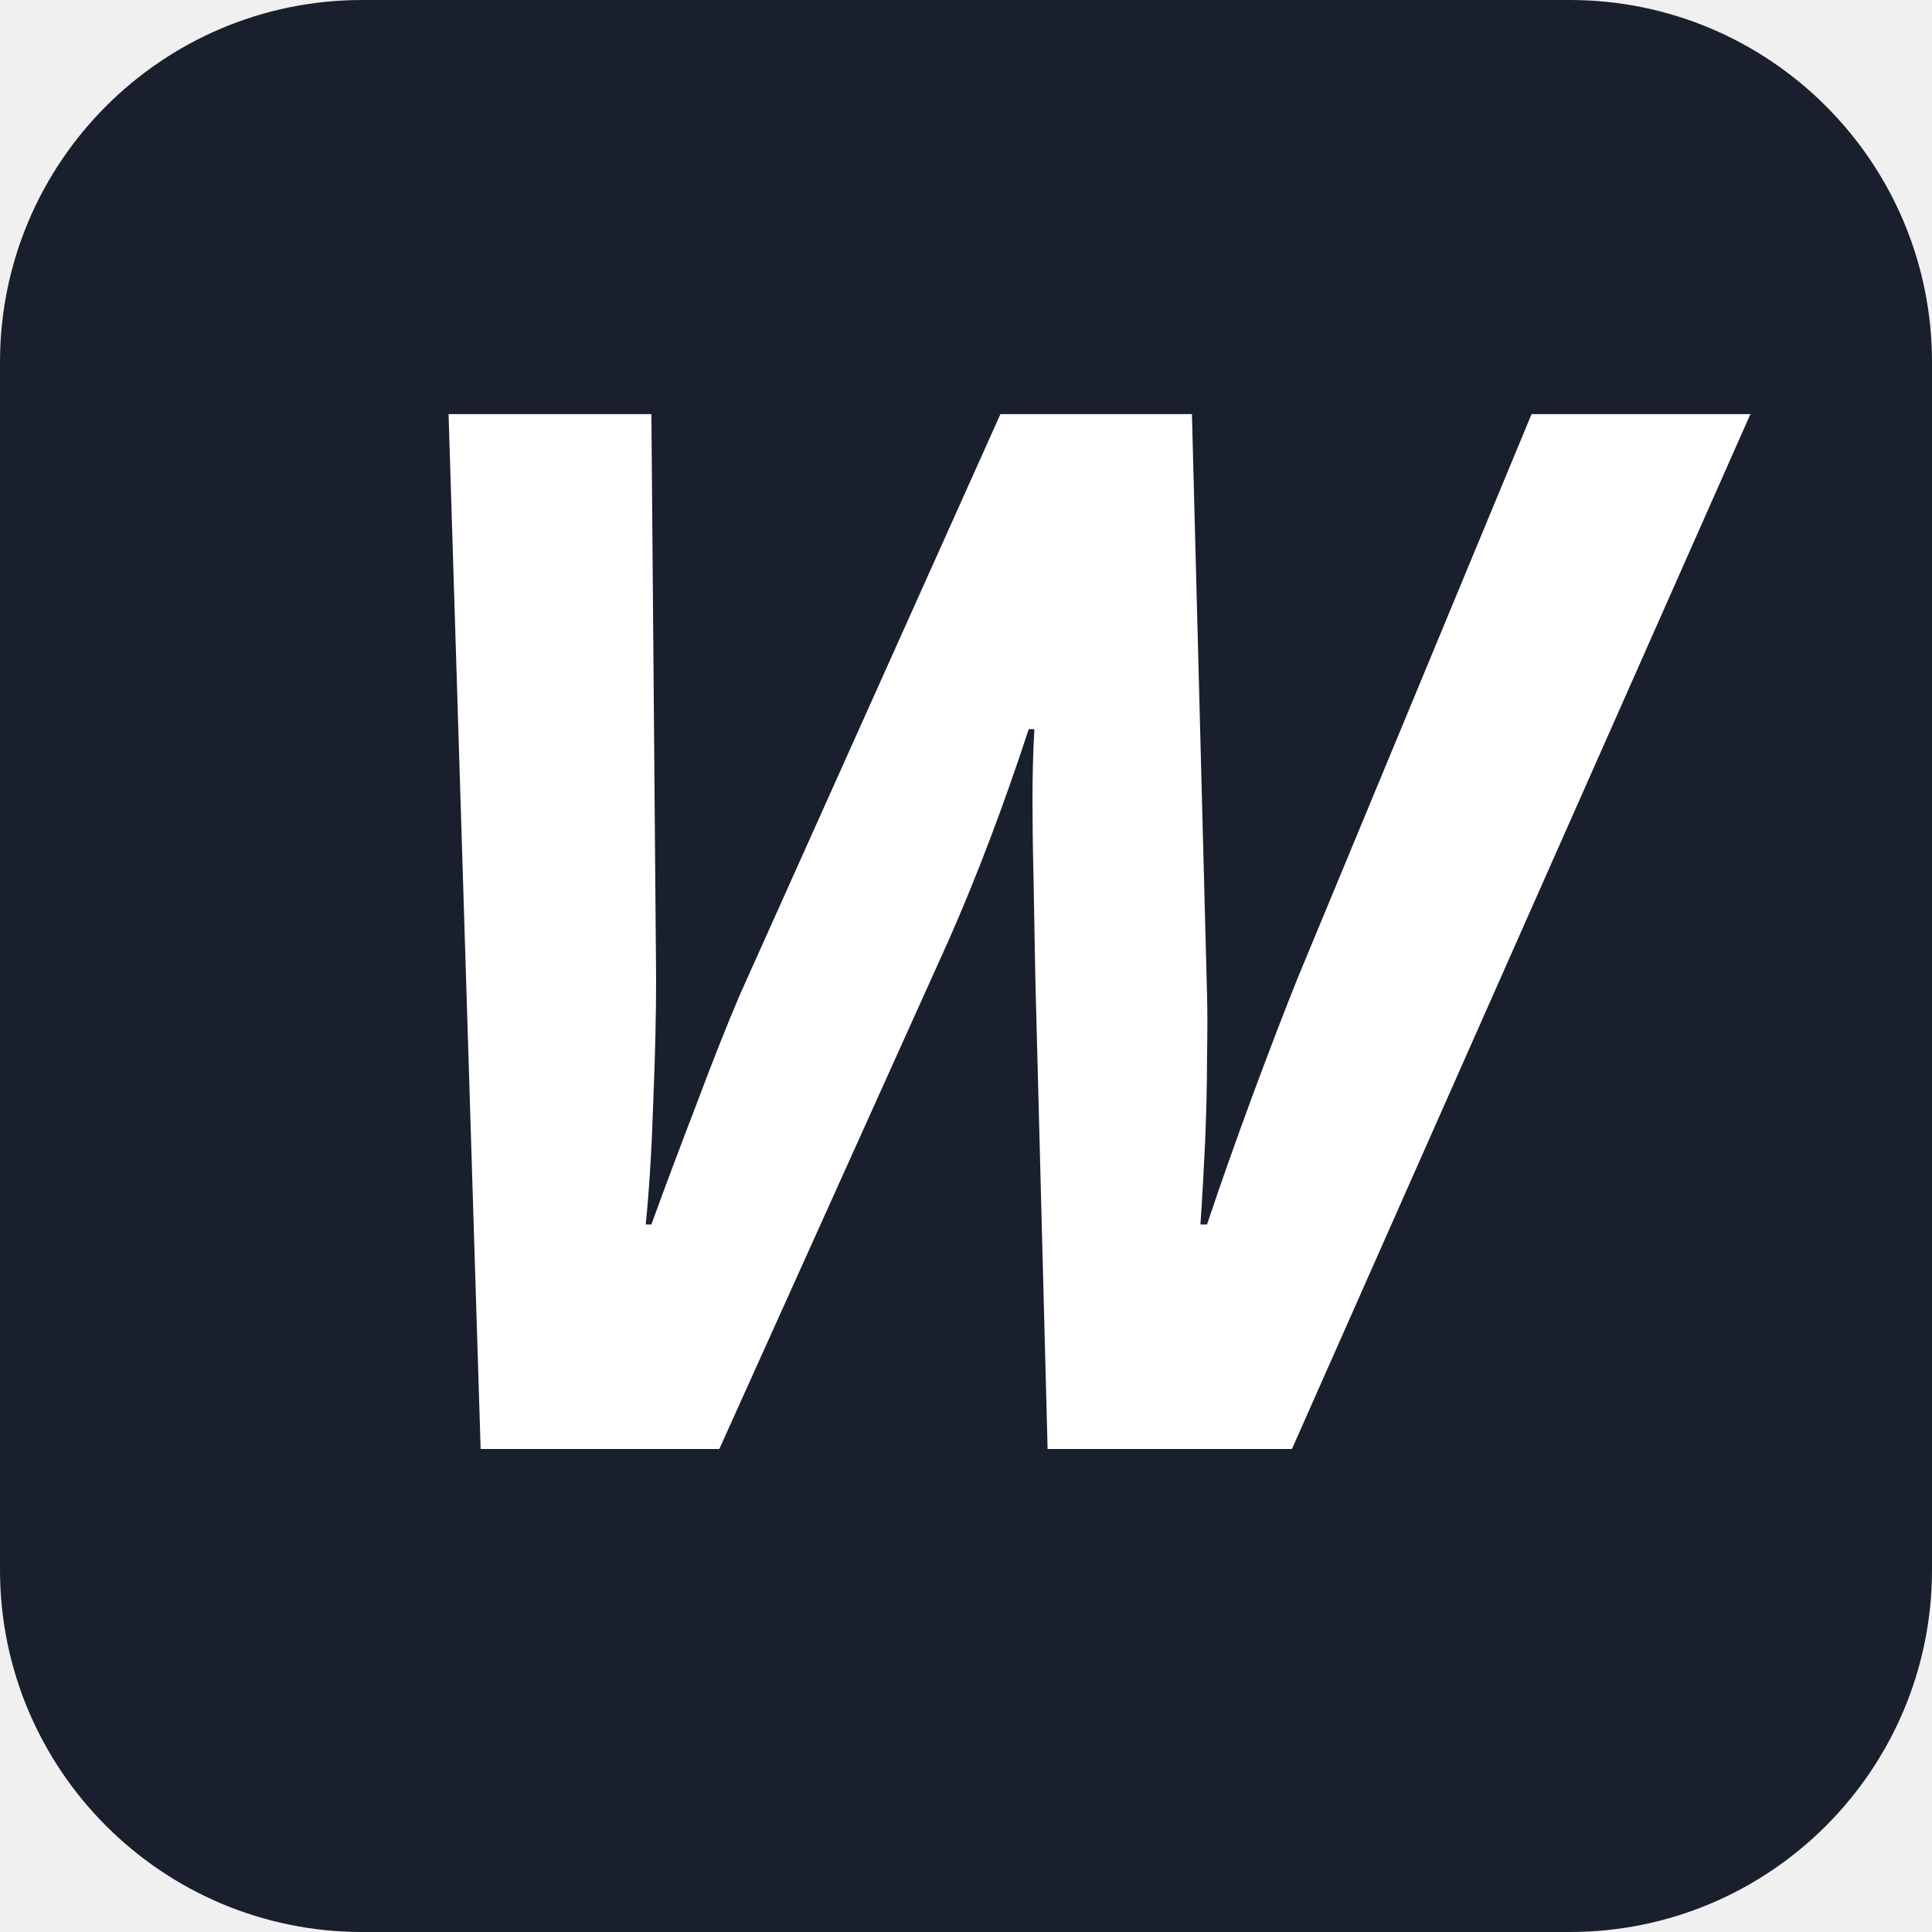
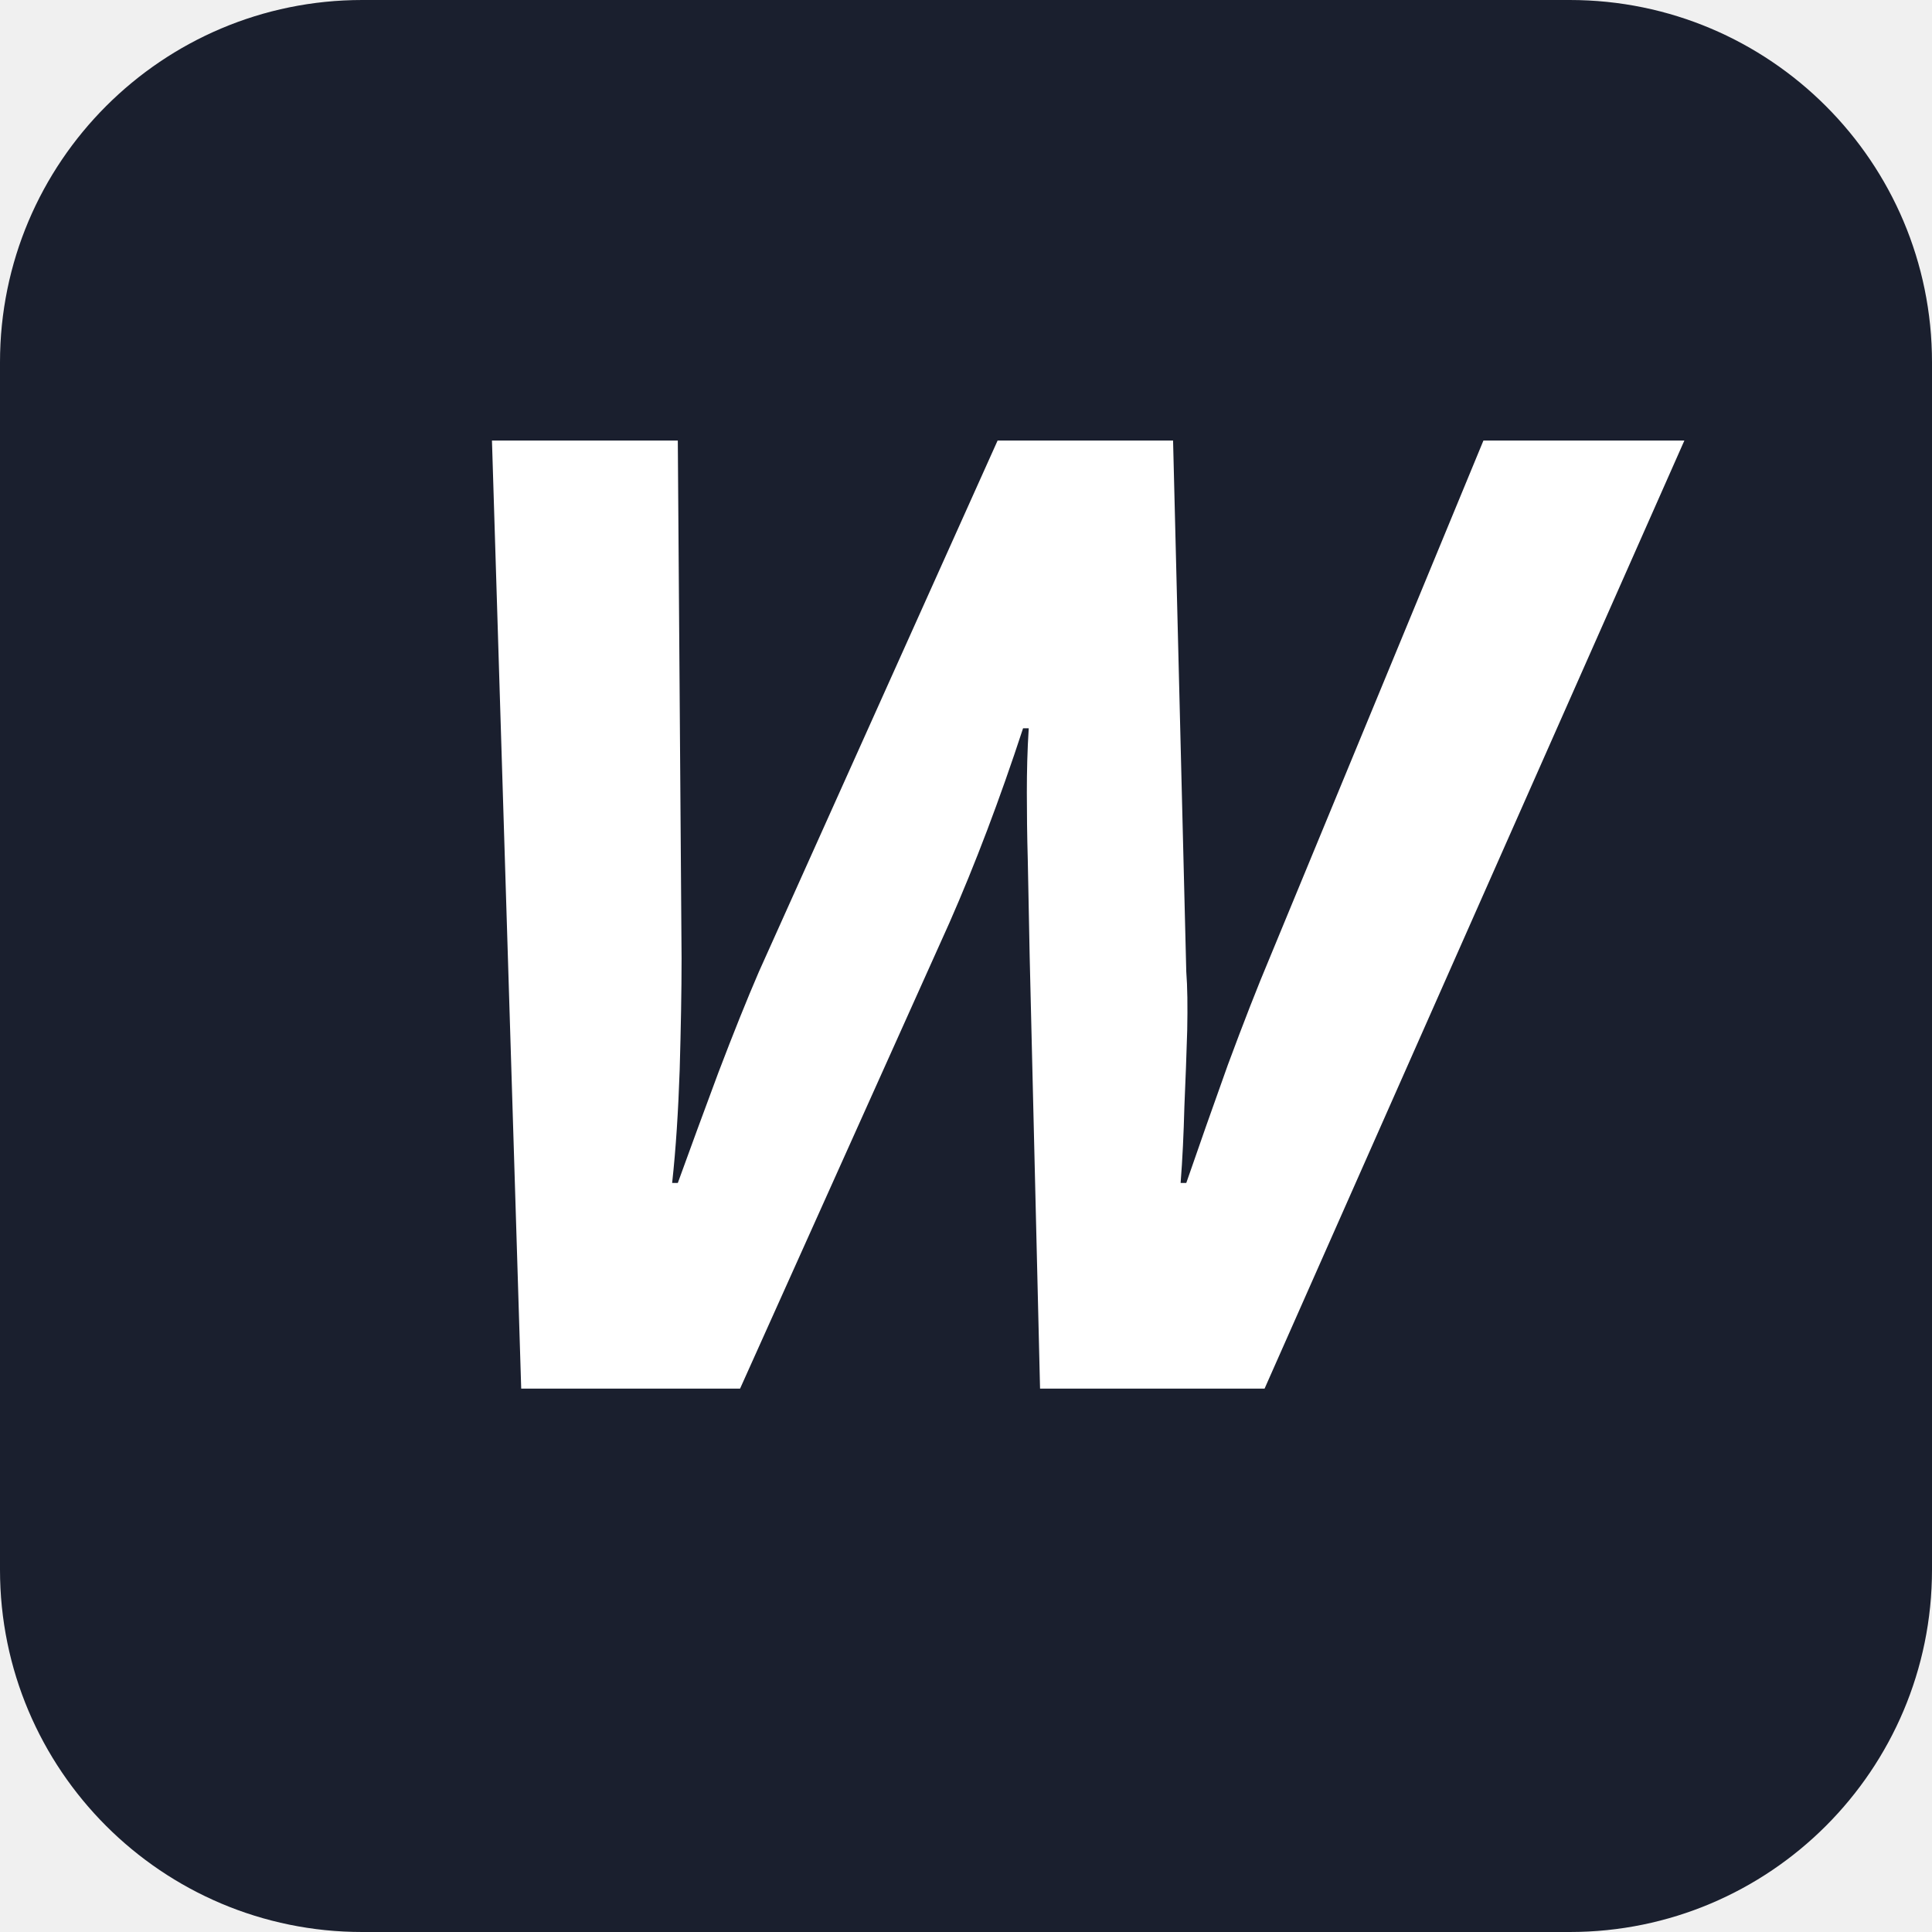
<svg xmlns="http://www.w3.org/2000/svg" viewBox="0 0 32 32">
  <rect width="32" height="32" rx="6" fill="#1a1f2e" />
-   <text x="16" y="24" text-anchor="middle" font-family="'Noto Sans', sans-serif" font-weight="700" font-style="italic" font-size="24" fill="white">W</text>
+   <text x="16" y="23" text-anchor="middle" font-family="Noto Sans, sans-serif" font-weight="700" font-style="italic" font-size="22" fill="white">W</text>
</svg>
